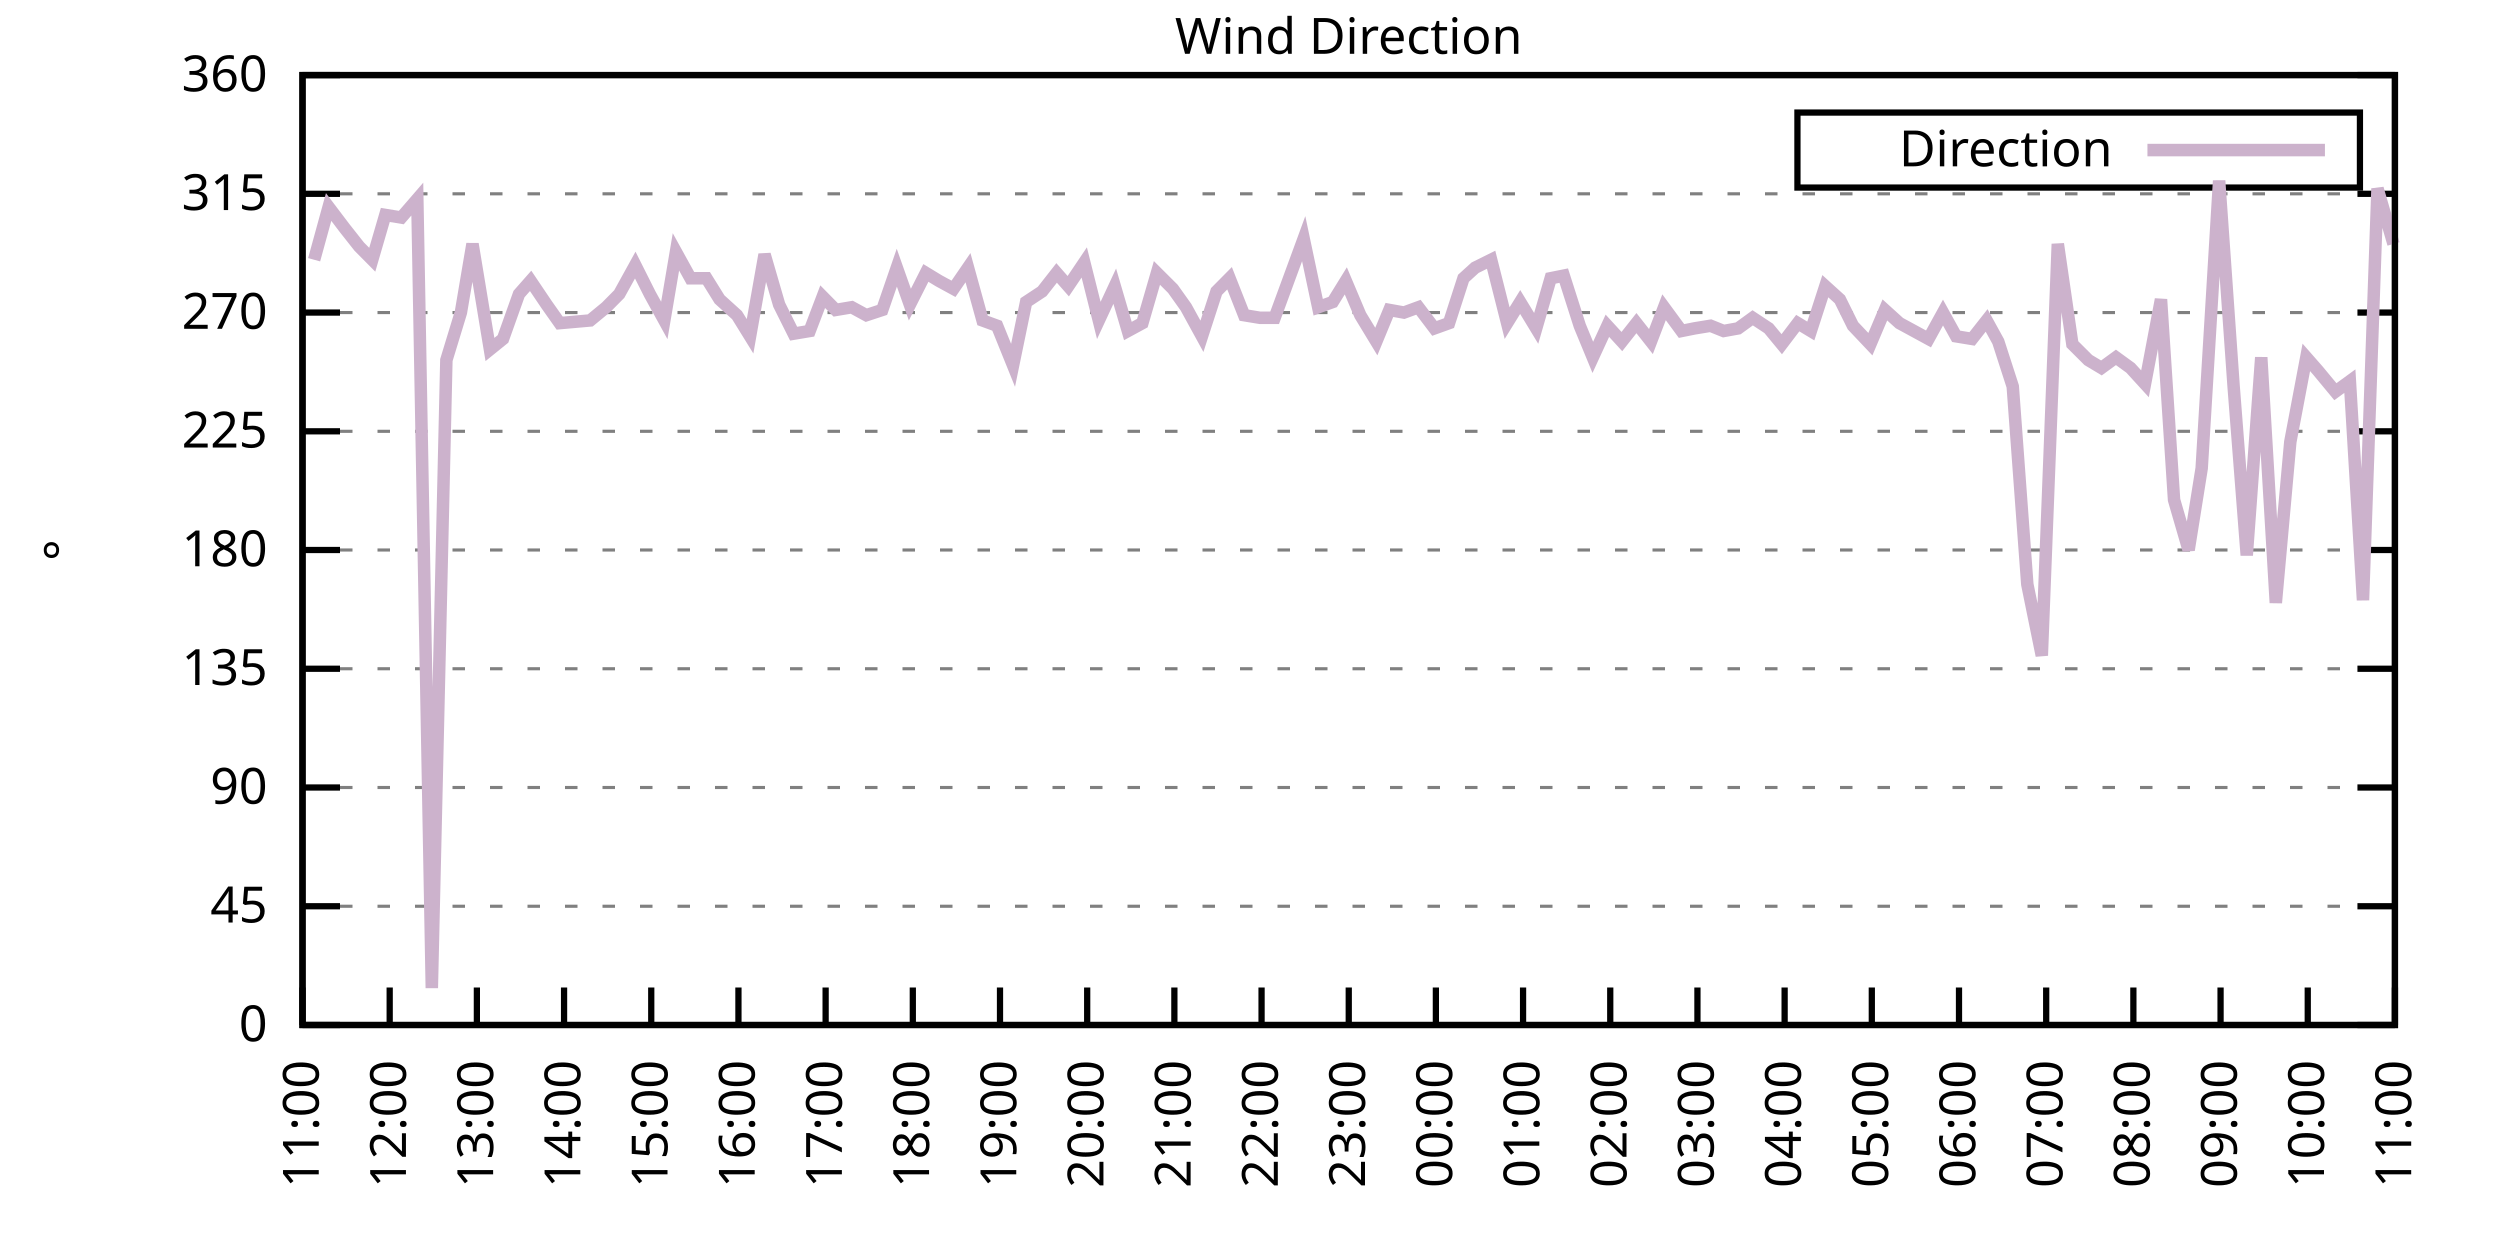
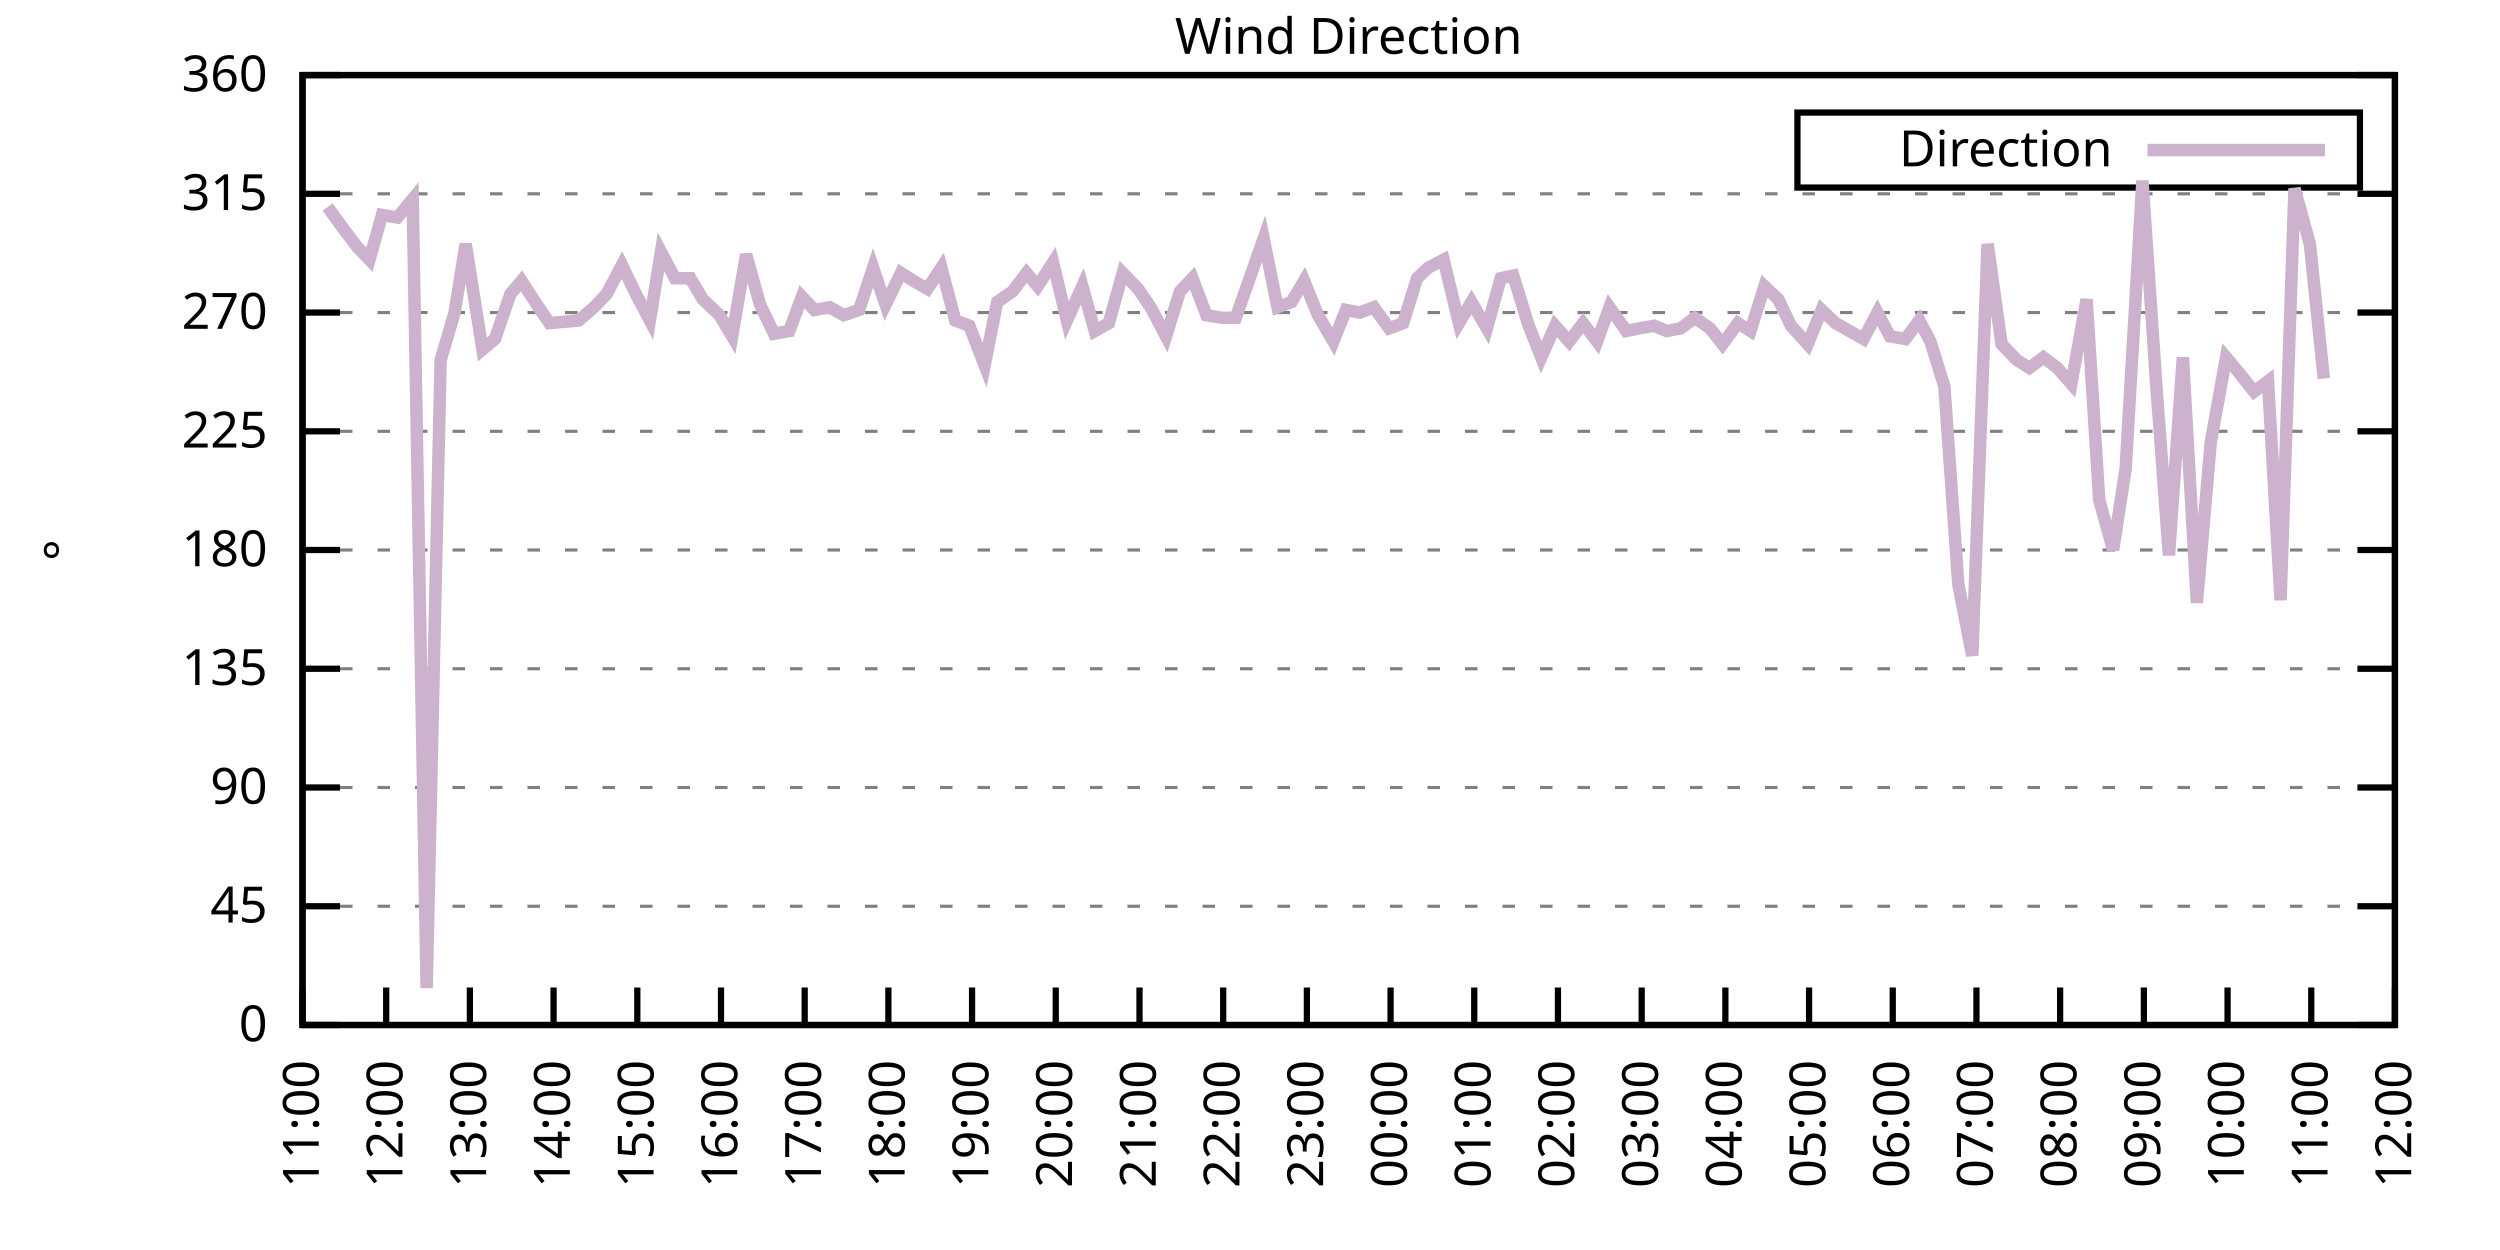
<svg xmlns="http://www.w3.org/2000/svg" xmlns:xlink="http://www.w3.org/1999/xlink" width="400" height="200" viewBox="0 0 400 200">
  <g id="gnuplot_canvas">
    <rect x="0" y="0" width="400" height="200" fill="none" />
    <defs>
      <circle id="gpDot" r="0.5" stroke-width="0.5" stroke="currentColor" />
      <path id="gpPt0" stroke-width="0.333" stroke="currentColor" d="M-1,0 h2 M0,-1 v2" />
      <path id="gpPt1" stroke-width="0.333" stroke="currentColor" d="M-1,-1 L1,1 M1,-1 L-1,1" />
      <path id="gpPt2" stroke-width="0.333" stroke="currentColor" d="M-1,0 L1,0 M0,-1 L0,1 M-1,-1 L1,1 M-1,1 L1,-1" />
      <rect id="gpPt3" stroke-width="0.333" stroke="currentColor" x="-1" y="-1" width="2" height="2" />
      <rect id="gpPt4" stroke-width="0.333" stroke="currentColor" fill="currentColor" x="-1" y="-1" width="2" height="2" />
      <circle id="gpPt5" stroke-width="0.333" stroke="currentColor" cx="0" cy="0" r="1" />
      <use xlink:href="#gpPt5" id="gpPt6" fill="currentColor" stroke="none" />
      <path id="gpPt7" stroke-width="0.333" stroke="currentColor" d="M0,-1.33 L-1.33,0.67 L1.33,0.67 z" />
      <use xlink:href="#gpPt7" id="gpPt8" fill="currentColor" stroke="none" />
      <use xlink:href="#gpPt7" id="gpPt9" stroke="currentColor" transform="rotate(180)" />
      <use xlink:href="#gpPt9" id="gpPt10" fill="currentColor" stroke="none" />
      <use xlink:href="#gpPt3" id="gpPt11" stroke="currentColor" transform="rotate(45)" />
      <use xlink:href="#gpPt11" id="gpPt12" fill="currentColor" stroke="none" />
      <path id="gpPt13" stroke-width="0.333" stroke="currentColor" d="M0,1.330 L1.265,0.411 L0.782,-1.067 L-0.782,-1.076 L-1.265,0.411 z" />
      <use xlink:href="#gpPt13" id="gpPt14" fill="currentColor" stroke="none" />
      <filter id="textbox" filterUnits="objectBoundingBox" x="0" y="0" height="1" width="1">
        <feFlood flood-color="white" flood-opacity="1" result="bgnd" />
        <feComposite in="SourceGraphic" in2="bgnd" operator="atop" />
      </filter>
      <filter id="greybox" filterUnits="objectBoundingBox" x="0" y="0" height="1" width="1">
        <feFlood flood-color="lightgrey" flood-opacity="1" result="grey" />
        <feComposite in="SourceGraphic" in2="grey" operator="atop" />
      </filter>
    </defs>
    <g fill="none" color="white" stroke="currentColor" stroke-width="1.00" stroke-linecap="butt" stroke-linejoin="miter">
</g>
    <g fill="none" color="black" stroke="currentColor" stroke-width="1.00" stroke-linecap="butt" stroke-linejoin="miter">
      <g stroke="none" shape-rendering="crispEdges">
        <polygon fill="rgb(255, 255, 255)" points="48.40,164.00 383.18,164.00 383.18,12.02 48.40,12.02 " />
      </g>
    </g>
    <g fill="none" color="black" stroke="currentColor" stroke-width="1.00" stroke-linecap="butt" stroke-linejoin="miter">
</g>
    <g fill="none" color="black" stroke="black" stroke-width="0.50" stroke-linecap="butt" stroke-linejoin="miter">
</g>
    <g fill="none" color="gray" stroke="currentColor" stroke-width="0.50" stroke-linecap="butt" stroke-linejoin="miter">
      <path stroke="gray" stroke-dasharray="2,4" class="gridline" d="M48.40,164.00 L383.19,164.00  " />
    </g>
    <g fill="none" color="gray" stroke="gray" stroke-width="1.00" stroke-linecap="butt" stroke-linejoin="miter">
</g>
    <g fill="none" color="black" stroke="currentColor" stroke-width="1.00" stroke-linecap="butt" stroke-linejoin="miter">
      <path stroke="black" d="M48.40,164.00 L54.40,164.00 M383.19,164.00 L377.19,164.00  " />
      <g transform="translate(42.80,166.60)" stroke="none" fill="black" font-family="Sans" font-size="8.00" text-anchor="end">
        <text>
          <tspan font-family="Sans"> 0</tspan>
        </text>
      </g>
    </g>
    <g fill="none" color="black" stroke="currentColor" stroke-width="1.00" stroke-linecap="butt" stroke-linejoin="miter">
</g>
    <g fill="none" color="black" stroke="black" stroke-width="0.50" stroke-linecap="butt" stroke-linejoin="miter">
</g>
    <g fill="none" color="gray" stroke="currentColor" stroke-width="0.50" stroke-linecap="butt" stroke-linejoin="miter">
      <path stroke="gray" stroke-dasharray="2,4" class="gridline" d="M48.40,145.00 L383.19,145.00  " />
    </g>
    <g fill="none" color="gray" stroke="gray" stroke-width="1.00" stroke-linecap="butt" stroke-linejoin="miter">
</g>
    <g fill="none" color="black" stroke="currentColor" stroke-width="1.00" stroke-linecap="butt" stroke-linejoin="miter">
      <path stroke="black" d="M48.40,145.00 L54.40,145.00 M383.19,145.00 L377.19,145.00  " />
      <g transform="translate(42.80,147.60)" stroke="none" fill="black" font-family="Sans" font-size="8.00" text-anchor="end">
        <text>
          <tspan font-family="Sans"> 45</tspan>
        </text>
      </g>
    </g>
    <g fill="none" color="black" stroke="currentColor" stroke-width="1.00" stroke-linecap="butt" stroke-linejoin="miter">
</g>
    <g fill="none" color="black" stroke="black" stroke-width="0.50" stroke-linecap="butt" stroke-linejoin="miter">
</g>
    <g fill="none" color="gray" stroke="currentColor" stroke-width="0.50" stroke-linecap="butt" stroke-linejoin="miter">
      <path stroke="gray" stroke-dasharray="2,4" class="gridline" d="M48.40,126.00 L383.19,126.00  " />
    </g>
    <g fill="none" color="gray" stroke="gray" stroke-width="1.00" stroke-linecap="butt" stroke-linejoin="miter">
</g>
    <g fill="none" color="black" stroke="currentColor" stroke-width="1.00" stroke-linecap="butt" stroke-linejoin="miter">
      <path stroke="black" d="M48.40,126.00 L54.40,126.00 M383.19,126.00 L377.19,126.00  " />
      <g transform="translate(42.80,128.60)" stroke="none" fill="black" font-family="Sans" font-size="8.00" text-anchor="end">
        <text>
          <tspan font-family="Sans"> 90</tspan>
        </text>
      </g>
    </g>
    <g fill="none" color="black" stroke="currentColor" stroke-width="1.00" stroke-linecap="butt" stroke-linejoin="miter">
</g>
    <g fill="none" color="black" stroke="black" stroke-width="0.50" stroke-linecap="butt" stroke-linejoin="miter">
</g>
    <g fill="none" color="gray" stroke="currentColor" stroke-width="0.50" stroke-linecap="butt" stroke-linejoin="miter">
      <path stroke="gray" stroke-dasharray="2,4" class="gridline" d="M48.40,107.00 L383.19,107.00  " />
    </g>
    <g fill="none" color="gray" stroke="gray" stroke-width="1.00" stroke-linecap="butt" stroke-linejoin="miter">
</g>
    <g fill="none" color="black" stroke="currentColor" stroke-width="1.00" stroke-linecap="butt" stroke-linejoin="miter">
      <path stroke="black" d="M48.40,107.00 L54.40,107.00 M383.19,107.00 L377.19,107.00  " />
      <g transform="translate(42.80,109.60)" stroke="none" fill="black" font-family="Sans" font-size="8.00" text-anchor="end">
        <text>
          <tspan font-family="Sans"> 135</tspan>
        </text>
      </g>
    </g>
    <g fill="none" color="black" stroke="currentColor" stroke-width="1.00" stroke-linecap="butt" stroke-linejoin="miter">
</g>
    <g fill="none" color="black" stroke="black" stroke-width="0.50" stroke-linecap="butt" stroke-linejoin="miter">
</g>
    <g fill="none" color="gray" stroke="currentColor" stroke-width="0.50" stroke-linecap="butt" stroke-linejoin="miter">
      <path stroke="gray" stroke-dasharray="2,4" class="gridline" d="M48.40,88.00 L383.19,88.00  " />
    </g>
    <g fill="none" color="gray" stroke="gray" stroke-width="1.00" stroke-linecap="butt" stroke-linejoin="miter">
</g>
    <g fill="none" color="black" stroke="currentColor" stroke-width="1.00" stroke-linecap="butt" stroke-linejoin="miter">
      <path stroke="black" d="M48.40,88.00 L54.40,88.00 M383.19,88.00 L377.19,88.00  " />
      <g transform="translate(42.80,90.60)" stroke="none" fill="black" font-family="Sans" font-size="8.00" text-anchor="end">
        <text>
          <tspan font-family="Sans"> 180</tspan>
        </text>
      </g>
    </g>
    <g fill="none" color="black" stroke="currentColor" stroke-width="1.00" stroke-linecap="butt" stroke-linejoin="miter">
</g>
    <g fill="none" color="black" stroke="black" stroke-width="0.50" stroke-linecap="butt" stroke-linejoin="miter">
</g>
    <g fill="none" color="gray" stroke="currentColor" stroke-width="0.50" stroke-linecap="butt" stroke-linejoin="miter">
      <path stroke="gray" stroke-dasharray="2,4" class="gridline" d="M48.40,69.01 L383.19,69.01  " />
    </g>
    <g fill="none" color="gray" stroke="gray" stroke-width="1.00" stroke-linecap="butt" stroke-linejoin="miter">
</g>
    <g fill="none" color="black" stroke="currentColor" stroke-width="1.00" stroke-linecap="butt" stroke-linejoin="miter">
      <path stroke="black" d="M48.40,69.01 L54.40,69.01 M383.19,69.01 L377.19,69.01  " />
      <g transform="translate(42.80,71.61)" stroke="none" fill="black" font-family="Sans" font-size="8.00" text-anchor="end">
        <text>
          <tspan font-family="Sans"> 225</tspan>
        </text>
      </g>
    </g>
    <g fill="none" color="black" stroke="currentColor" stroke-width="1.00" stroke-linecap="butt" stroke-linejoin="miter">
</g>
    <g fill="none" color="black" stroke="black" stroke-width="0.50" stroke-linecap="butt" stroke-linejoin="miter">
</g>
    <g fill="none" color="gray" stroke="currentColor" stroke-width="0.50" stroke-linecap="butt" stroke-linejoin="miter">
      <path stroke="gray" stroke-dasharray="2,4" class="gridline" d="M48.40,50.01 L383.19,50.01  " />
    </g>
    <g fill="none" color="gray" stroke="gray" stroke-width="1.00" stroke-linecap="butt" stroke-linejoin="miter">
</g>
    <g fill="none" color="black" stroke="currentColor" stroke-width="1.00" stroke-linecap="butt" stroke-linejoin="miter">
      <path stroke="black" d="M48.40,50.01 L54.40,50.01 M383.19,50.01 L377.19,50.01  " />
      <g transform="translate(42.80,52.61)" stroke="none" fill="black" font-family="Sans" font-size="8.00" text-anchor="end">
        <text>
          <tspan font-family="Sans"> 270</tspan>
        </text>
      </g>
    </g>
    <g fill="none" color="black" stroke="currentColor" stroke-width="1.00" stroke-linecap="butt" stroke-linejoin="miter">
</g>
    <g fill="none" color="black" stroke="black" stroke-width="0.50" stroke-linecap="butt" stroke-linejoin="miter">
</g>
    <g fill="none" color="gray" stroke="currentColor" stroke-width="0.50" stroke-linecap="butt" stroke-linejoin="miter">
      <path stroke="gray" stroke-dasharray="2,4" class="gridline" d="M48.40,31.01 L383.19,31.01  " />
    </g>
    <g fill="none" color="gray" stroke="gray" stroke-width="1.00" stroke-linecap="butt" stroke-linejoin="miter">
</g>
    <g fill="none" color="black" stroke="currentColor" stroke-width="1.00" stroke-linecap="butt" stroke-linejoin="miter">
      <path stroke="black" d="M48.40,31.01 L54.40,31.01 M383.19,31.01 L377.19,31.01  " />
      <g transform="translate(42.80,33.61)" stroke="none" fill="black" font-family="Sans" font-size="8.00" text-anchor="end">
        <text>
          <tspan font-family="Sans"> 315</tspan>
        </text>
      </g>
    </g>
    <g fill="none" color="black" stroke="currentColor" stroke-width="1.00" stroke-linecap="butt" stroke-linejoin="miter">
</g>
    <g fill="none" color="black" stroke="black" stroke-width="0.50" stroke-linecap="butt" stroke-linejoin="miter">
</g>
    <g fill="none" color="gray" stroke="currentColor" stroke-width="0.50" stroke-linecap="butt" stroke-linejoin="miter">
      <path stroke="gray" stroke-dasharray="2,4" class="gridline" d="M48.40,12.01 L383.19,12.01  " />
    </g>
    <g fill="none" color="gray" stroke="gray" stroke-width="1.00" stroke-linecap="butt" stroke-linejoin="miter">
</g>
    <g fill="none" color="black" stroke="currentColor" stroke-width="1.00" stroke-linecap="butt" stroke-linejoin="miter">
      <path stroke="black" d="M48.40,12.01 L54.40,12.01 M383.19,12.01 L377.19,12.01  " />
      <g transform="translate(42.80,14.61)" stroke="none" fill="black" font-family="Sans" font-size="8.00" text-anchor="end">
        <text>
          <tspan font-family="Sans"> 360</tspan>
        </text>
      </g>
    </g>
    <g fill="none" color="black" stroke="currentColor" stroke-width="1.00" stroke-linecap="butt" stroke-linejoin="miter">
      <path stroke="black" d="M48.40,164.00 L48.40,158.00  " />
      <g transform="translate(51.00,169.60) rotate(270.00)" stroke="none" fill="black" font-family="Sans" font-size="8.00" text-anchor="end">
        <text>
          <tspan font-family="Sans">11:00</tspan>
        </text>
      </g>
    </g>
    <g fill="none" color="black" stroke="currentColor" stroke-width="1.00" stroke-linecap="butt" stroke-linejoin="miter">
-       <path stroke="black" d="M62.35,164.00 L62.35,158.00  " />
-       <g transform="translate(64.95,169.60) rotate(270.00)" stroke="none" fill="black" font-family="Sans" font-size="8.00" text-anchor="end">
+       <path stroke="black" d="M61.79,164.00 L61.79,158.00  " />
+       <g transform="translate(64.39,169.60) rotate(270.00)" stroke="none" fill="black" font-family="Sans" font-size="8.00" text-anchor="end">
        <text>
          <tspan font-family="Sans">12:00</tspan>
        </text>
      </g>
    </g>
    <g fill="none" color="black" stroke="currentColor" stroke-width="1.00" stroke-linecap="butt" stroke-linejoin="miter">
-       <path stroke="black" d="M76.30,164.00 L76.30,158.00  " />
-       <g transform="translate(78.90,169.60) rotate(270.00)" stroke="none" fill="black" font-family="Sans" font-size="8.00" text-anchor="end">
+       <path stroke="black" d="M75.18,164.00 L75.18,158.00  " />
+       <g transform="translate(77.78,169.60) rotate(270.00)" stroke="none" fill="black" font-family="Sans" font-size="8.00" text-anchor="end">
        <text>
          <tspan font-family="Sans">13:00</tspan>
        </text>
      </g>
    </g>
    <g fill="none" color="black" stroke="currentColor" stroke-width="1.00" stroke-linecap="butt" stroke-linejoin="miter">
-       <path stroke="black" d="M90.25,164.00 L90.25,158.00  " />
-       <g transform="translate(92.85,169.60) rotate(270.00)" stroke="none" fill="black" font-family="Sans" font-size="8.00" text-anchor="end">
+       <path stroke="black" d="M88.57,164.00 L88.57,158.00  " />
+       <g transform="translate(91.17,169.60) rotate(270.00)" stroke="none" fill="black" font-family="Sans" font-size="8.00" text-anchor="end">
        <text>
          <tspan font-family="Sans">14:00</tspan>
        </text>
      </g>
    </g>
    <g fill="none" color="black" stroke="currentColor" stroke-width="1.00" stroke-linecap="butt" stroke-linejoin="miter">
-       <path stroke="black" d="M104.20,164.00 L104.20,158.00  " />
-       <g transform="translate(106.80,169.60) rotate(270.00)" stroke="none" fill="black" font-family="Sans" font-size="8.00" text-anchor="end">
+       <path stroke="black" d="M101.97,164.00 L101.97,158.00  " />
+       <g transform="translate(104.57,169.60) rotate(270.00)" stroke="none" fill="black" font-family="Sans" font-size="8.00" text-anchor="end">
        <text>
          <tspan font-family="Sans">15:00</tspan>
        </text>
      </g>
    </g>
    <g fill="none" color="black" stroke="currentColor" stroke-width="1.00" stroke-linecap="butt" stroke-linejoin="miter">
-       <path stroke="black" d="M118.15,164.00 L118.15,158.00  " />
-       <g transform="translate(120.75,169.60) rotate(270.00)" stroke="none" fill="black" font-family="Sans" font-size="8.00" text-anchor="end">
+       <path stroke="black" d="M115.36,164.00 L115.36,158.00  " />
+       <g transform="translate(117.96,169.60) rotate(270.00)" stroke="none" fill="black" font-family="Sans" font-size="8.00" text-anchor="end">
        <text>
          <tspan font-family="Sans">16:00</tspan>
        </text>
      </g>
    </g>
    <g fill="none" color="black" stroke="currentColor" stroke-width="1.00" stroke-linecap="butt" stroke-linejoin="miter">
-       <path stroke="black" d="M132.10,164.00 L132.10,158.00  " />
-       <g transform="translate(134.70,169.60) rotate(270.00)" stroke="none" fill="black" font-family="Sans" font-size="8.00" text-anchor="end">
+       <path stroke="black" d="M128.75,164.00 L128.75,158.00  " />
+       <g transform="translate(131.35,169.60) rotate(270.00)" stroke="none" fill="black" font-family="Sans" font-size="8.00" text-anchor="end">
        <text>
          <tspan font-family="Sans">17:00</tspan>
        </text>
      </g>
    </g>
    <g fill="none" color="black" stroke="currentColor" stroke-width="1.00" stroke-linecap="butt" stroke-linejoin="miter">
-       <path stroke="black" d="M146.05,164.00 L146.05,158.00  " />
-       <g transform="translate(148.65,169.60) rotate(270.00)" stroke="none" fill="black" font-family="Sans" font-size="8.00" text-anchor="end">
+       <path stroke="black" d="M142.14,164.00 L142.14,158.00  " />
+       <g transform="translate(144.74,169.60) rotate(270.00)" stroke="none" fill="black" font-family="Sans" font-size="8.00" text-anchor="end">
        <text>
          <tspan font-family="Sans">18:00</tspan>
        </text>
      </g>
    </g>
    <g fill="none" color="black" stroke="currentColor" stroke-width="1.00" stroke-linecap="butt" stroke-linejoin="miter">
-       <path stroke="black" d="M160.00,164.00 L160.00,158.00  " />
-       <g transform="translate(162.60,169.60) rotate(270.00)" stroke="none" fill="black" font-family="Sans" font-size="8.00" text-anchor="end">
+       <path stroke="black" d="M155.53,164.00 L155.53,158.00  " />
+       <g transform="translate(158.13,169.60) rotate(270.00)" stroke="none" fill="black" font-family="Sans" font-size="8.00" text-anchor="end">
        <text>
          <tspan font-family="Sans">19:00</tspan>
        </text>
      </g>
    </g>
    <g fill="none" color="black" stroke="currentColor" stroke-width="1.00" stroke-linecap="butt" stroke-linejoin="miter">
-       <path stroke="black" d="M173.95,164.00 L173.95,158.00  " />
-       <g transform="translate(176.55,169.60) rotate(270.00)" stroke="none" fill="black" font-family="Sans" font-size="8.00" text-anchor="end">
+       <path stroke="black" d="M168.92,164.00 L168.92,158.00  " />
+       <g transform="translate(171.52,169.60) rotate(270.00)" stroke="none" fill="black" font-family="Sans" font-size="8.00" text-anchor="end">
        <text>
          <tspan font-family="Sans">20:00</tspan>
        </text>
      </g>
    </g>
    <g fill="none" color="black" stroke="currentColor" stroke-width="1.00" stroke-linecap="butt" stroke-linejoin="miter">
-       <path stroke="black" d="M187.90,164.00 L187.90,158.00  " />
-       <g transform="translate(190.50,169.60) rotate(270.00)" stroke="none" fill="black" font-family="Sans" font-size="8.00" text-anchor="end">
+       <path stroke="black" d="M182.32,164.00 L182.32,158.00  " />
+       <g transform="translate(184.92,169.60) rotate(270.00)" stroke="none" fill="black" font-family="Sans" font-size="8.00" text-anchor="end">
        <text>
          <tspan font-family="Sans">21:00</tspan>
        </text>
      </g>
    </g>
    <g fill="none" color="black" stroke="currentColor" stroke-width="1.00" stroke-linecap="butt" stroke-linejoin="miter">
-       <path stroke="black" d="M201.85,164.00 L201.85,158.00  " />
-       <g transform="translate(204.45,169.60) rotate(270.00)" stroke="none" fill="black" font-family="Sans" font-size="8.00" text-anchor="end">
+       <path stroke="black" d="M195.71,164.00 L195.71,158.00  " />
+       <g transform="translate(198.31,169.60) rotate(270.00)" stroke="none" fill="black" font-family="Sans" font-size="8.00" text-anchor="end">
        <text>
          <tspan font-family="Sans">22:00</tspan>
        </text>
      </g>
    </g>
    <g fill="none" color="black" stroke="currentColor" stroke-width="1.00" stroke-linecap="butt" stroke-linejoin="miter">
-       <path stroke="black" d="M215.80,164.00 L215.80,158.00  " />
-       <g transform="translate(218.40,169.60) rotate(270.00)" stroke="none" fill="black" font-family="Sans" font-size="8.00" text-anchor="end">
+       <path stroke="black" d="M209.10,164.00 L209.10,158.00  " />
+       <g transform="translate(211.70,169.60) rotate(270.00)" stroke="none" fill="black" font-family="Sans" font-size="8.00" text-anchor="end">
        <text>
          <tspan font-family="Sans">23:00</tspan>
        </text>
      </g>
    </g>
    <g fill="none" color="black" stroke="currentColor" stroke-width="1.00" stroke-linecap="butt" stroke-linejoin="miter">
-       <path stroke="black" d="M229.74,164.00 L229.74,158.00  " />
-       <g transform="translate(232.34,169.60) rotate(270.00)" stroke="none" fill="black" font-family="Sans" font-size="8.00" text-anchor="end">
+       <path stroke="black" d="M222.49,164.00 L222.49,158.00  " />
+       <g transform="translate(225.09,169.60) rotate(270.00)" stroke="none" fill="black" font-family="Sans" font-size="8.00" text-anchor="end">
        <text>
          <tspan font-family="Sans">00:00</tspan>
        </text>
      </g>
    </g>
    <g fill="none" color="black" stroke="currentColor" stroke-width="1.00" stroke-linecap="butt" stroke-linejoin="miter">
-       <path stroke="black" d="M243.69,164.00 L243.69,158.00  " />
-       <g transform="translate(246.29,169.60) rotate(270.00)" stroke="none" fill="black" font-family="Sans" font-size="8.00" text-anchor="end">
+       <path stroke="black" d="M235.88,164.00 L235.88,158.00  " />
+       <g transform="translate(238.48,169.60) rotate(270.00)" stroke="none" fill="black" font-family="Sans" font-size="8.00" text-anchor="end">
        <text>
          <tspan font-family="Sans">01:00</tspan>
        </text>
      </g>
    </g>
    <g fill="none" color="black" stroke="currentColor" stroke-width="1.00" stroke-linecap="butt" stroke-linejoin="miter">
-       <path stroke="black" d="M257.64,164.00 L257.64,158.00  " />
-       <g transform="translate(260.24,169.60) rotate(270.00)" stroke="none" fill="black" font-family="Sans" font-size="8.00" text-anchor="end">
+       <path stroke="black" d="M249.27,164.00 L249.27,158.00  " />
+       <g transform="translate(251.87,169.60) rotate(270.00)" stroke="none" fill="black" font-family="Sans" font-size="8.00" text-anchor="end">
        <text>
          <tspan font-family="Sans">02:00</tspan>
        </text>
      </g>
    </g>
    <g fill="none" color="black" stroke="currentColor" stroke-width="1.00" stroke-linecap="butt" stroke-linejoin="miter">
-       <path stroke="black" d="M271.59,164.00 L271.59,158.00  " />
-       <g transform="translate(274.19,169.60) rotate(270.00)" stroke="none" fill="black" font-family="Sans" font-size="8.00" text-anchor="end">
+       <path stroke="black" d="M262.67,164.00 L262.67,158.00  " />
+       <g transform="translate(265.27,169.60) rotate(270.00)" stroke="none" fill="black" font-family="Sans" font-size="8.00" text-anchor="end">
        <text>
          <tspan font-family="Sans">03:00</tspan>
        </text>
      </g>
    </g>
    <g fill="none" color="black" stroke="currentColor" stroke-width="1.00" stroke-linecap="butt" stroke-linejoin="miter">
-       <path stroke="black" d="M285.54,164.00 L285.54,158.00  " />
-       <g transform="translate(288.14,169.60) rotate(270.00)" stroke="none" fill="black" font-family="Sans" font-size="8.00" text-anchor="end">
+       <path stroke="black" d="M276.06,164.00 L276.06,158.00  " />
+       <g transform="translate(278.66,169.60) rotate(270.00)" stroke="none" fill="black" font-family="Sans" font-size="8.00" text-anchor="end">
        <text>
          <tspan font-family="Sans">04:00</tspan>
        </text>
      </g>
    </g>
    <g fill="none" color="black" stroke="currentColor" stroke-width="1.00" stroke-linecap="butt" stroke-linejoin="miter">
-       <path stroke="black" d="M299.49,164.00 L299.49,158.00  " />
-       <g transform="translate(302.09,169.60) rotate(270.00)" stroke="none" fill="black" font-family="Sans" font-size="8.00" text-anchor="end">
+       <path stroke="black" d="M289.45,164.00 L289.45,158.00  " />
+       <g transform="translate(292.05,169.60) rotate(270.00)" stroke="none" fill="black" font-family="Sans" font-size="8.00" text-anchor="end">
        <text>
          <tspan font-family="Sans">05:00</tspan>
        </text>
      </g>
    </g>
    <g fill="none" color="black" stroke="currentColor" stroke-width="1.00" stroke-linecap="butt" stroke-linejoin="miter">
-       <path stroke="black" d="M313.44,164.00 L313.44,158.00  " />
-       <g transform="translate(316.04,169.60) rotate(270.00)" stroke="none" fill="black" font-family="Sans" font-size="8.00" text-anchor="end">
+       <path stroke="black" d="M302.84,164.00 L302.84,158.00  " />
+       <g transform="translate(305.44,169.60) rotate(270.00)" stroke="none" fill="black" font-family="Sans" font-size="8.00" text-anchor="end">
        <text>
          <tspan font-family="Sans">06:00</tspan>
        </text>
      </g>
    </g>
    <g fill="none" color="black" stroke="currentColor" stroke-width="1.00" stroke-linecap="butt" stroke-linejoin="miter">
-       <path stroke="black" d="M327.39,164.00 L327.39,158.00  " />
-       <g transform="translate(329.99,169.60) rotate(270.00)" stroke="none" fill="black" font-family="Sans" font-size="8.00" text-anchor="end">
+       <path stroke="black" d="M316.23,164.00 L316.23,158.00  " />
+       <g transform="translate(318.83,169.60) rotate(270.00)" stroke="none" fill="black" font-family="Sans" font-size="8.00" text-anchor="end">
        <text>
          <tspan font-family="Sans">07:00</tspan>
        </text>
      </g>
    </g>
    <g fill="none" color="black" stroke="currentColor" stroke-width="1.00" stroke-linecap="butt" stroke-linejoin="miter">
-       <path stroke="black" d="M341.34,164.00 L341.34,158.00  " />
-       <g transform="translate(343.94,169.60) rotate(270.00)" stroke="none" fill="black" font-family="Sans" font-size="8.00" text-anchor="end">
+       <path stroke="black" d="M329.62,164.00 L329.62,158.00  " />
+       <g transform="translate(332.22,169.60) rotate(270.00)" stroke="none" fill="black" font-family="Sans" font-size="8.00" text-anchor="end">
        <text>
          <tspan font-family="Sans">08:00</tspan>
        </text>
      </g>
    </g>
    <g fill="none" color="black" stroke="currentColor" stroke-width="1.00" stroke-linecap="butt" stroke-linejoin="miter">
-       <path stroke="black" d="M355.29,164.00 L355.29,158.00  " />
-       <g transform="translate(357.89,169.60) rotate(270.00)" stroke="none" fill="black" font-family="Sans" font-size="8.00" text-anchor="end">
+       <path stroke="black" d="M343.02,164.00 L343.02,158.00  " />
+       <g transform="translate(345.62,169.60) rotate(270.00)" stroke="none" fill="black" font-family="Sans" font-size="8.00" text-anchor="end">
        <text>
          <tspan font-family="Sans">09:00</tspan>
        </text>
      </g>
    </g>
    <g fill="none" color="black" stroke="currentColor" stroke-width="1.00" stroke-linecap="butt" stroke-linejoin="miter">
-       <path stroke="black" d="M369.24,164.00 L369.24,158.00  " />
-       <g transform="translate(371.84,169.60) rotate(270.00)" stroke="none" fill="black" font-family="Sans" font-size="8.00" text-anchor="end">
+       <path stroke="black" d="M356.41,164.00 L356.41,158.00  " />
+       <g transform="translate(359.01,169.60) rotate(270.00)" stroke="none" fill="black" font-family="Sans" font-size="8.00" text-anchor="end">
        <text>
          <tspan font-family="Sans">10:00</tspan>
+         </text>
+       </g>
+     </g>
+     <g fill="none" color="black" stroke="currentColor" stroke-width="1.00" stroke-linecap="butt" stroke-linejoin="miter">
+       <path stroke="black" d="M369.80,164.00 L369.80,158.00  " />
+       <g transform="translate(372.40,169.60) rotate(270.00)" stroke="none" fill="black" font-family="Sans" font-size="8.00" text-anchor="end">
+         <text>
+           <tspan font-family="Sans">11:00</tspan>
        </text>
      </g>
    </g>
    <g fill="none" color="black" stroke="currentColor" stroke-width="1.00" stroke-linecap="butt" stroke-linejoin="miter">
      <path stroke="black" d="M383.19,164.00 L383.19,158.00  " />
      <g transform="translate(385.79,169.60) rotate(270.00)" stroke="none" fill="black" font-family="Sans" font-size="8.00" text-anchor="end">
        <text>
-           <tspan font-family="Sans">11:00</tspan>
+           <tspan font-family="Sans">12:00</tspan>
        </text>
      </g>
    </g>
    <g fill="none" color="black" stroke="currentColor" stroke-width="1.00" stroke-linecap="butt" stroke-linejoin="miter">
</g>
    <g fill="none" color="black" stroke="currentColor" stroke-width="1.00" stroke-linecap="butt" stroke-linejoin="miter">
      <path stroke="black" d="M48.40,12.01 L48.40,164.00 L383.19,164.00 L383.19,12.01 L48.40,12.01 Z  " />
    </g>
    <g fill="none" color="black" stroke="currentColor" stroke-width="1.00" stroke-linecap="butt" stroke-linejoin="miter">
</g>
    <g fill="none" color="black" stroke="currentColor" stroke-width="1.00" stroke-linecap="butt" stroke-linejoin="miter">
      <path stroke="black" d="M287.59,30.01 L287.59,18.01 L377.59,18.01 L377.59,30.01 L287.59,30.01 Z  " />
    </g>
    <g id="Wind_direction_plot_1">
      <g fill="none" color="white" stroke="black" stroke-width="2.00" stroke-linecap="butt" stroke-linejoin="miter">
</g>
      <g fill="none" color="black" stroke="currentColor" stroke-width="2.00" stroke-linecap="butt" stroke-linejoin="miter">
        <g transform="translate(337.99,26.61)" stroke="none" fill="black" font-family="Sans" font-size="8.00" text-anchor="end">
          <text>
            <tspan font-family="Sans">Direction</tspan>
          </text>
        </g>
      </g>
      <g fill="none" color="black" stroke="currentColor" stroke-width="2.00" stroke-linecap="butt" stroke-linejoin="miter">
-         <path stroke="rgb(204, 178, 204)" d="M343.59,24.01 L371.99,24.01 M50.26,41.56 L52.58,33.12 L55.14,36.50 L57.47,39.45 L59.56,41.56 L61.65,34.39   L64.21,34.81 L66.77,31.85 L69.09,158.09 L71.42,57.61 L73.74,50.01 L75.60,39.03 L78.39,55.92 L80.48,54.23   L83.04,47.05 L84.90,44.94 L87.46,48.74 L89.55,51.70 L94.43,51.27 L96.99,49.16 L99.08,47.05 L101.64,42.41   L103.97,47.05 L106.29,51.27 L108.15,40.30 L110.48,44.52 L113.03,44.52 L115.13,47.90 L117.92,50.43 L120.01,53.81   L122.33,40.72 L124.66,48.74 L126.98,53.39 L129.54,52.96 L131.63,47.47 L133.72,49.59 L136.28,49.16 L138.61,50.43   L141.16,49.59 L143.49,42.83 L145.58,48.74 L148.14,43.67 L150.23,44.94 L152.56,46.21 L154.88,42.83 L157.21,51.27   L159.53,52.12 L162.09,58.45 L164.18,48.32 L166.74,46.63 L169.06,43.67 L170.92,45.79 L173.48,41.99 L175.81,51.27   L178.36,45.79 L180.46,52.96 L182.78,51.70 L185.11,43.67 L187.66,46.21 L189.76,49.16 L192.31,53.81 L194.64,46.63   L196.73,44.52 L199.06,50.43 L201.61,50.85 L203.94,50.85 L205.80,45.79 L208.59,38.19 L210.91,49.16 L213.24,48.32   L215.33,44.94 L217.65,50.43 L220.21,54.65 L222.30,49.59 L224.63,50.01 L226.95,49.16 L229.51,52.54 L231.84,51.70   L234.16,44.52 L236.02,42.83 L238.58,41.56 L241.14,51.70 L243.23,48.32 L245.79,52.54 L248.11,44.52 L250.20,44.10   L252.76,52.12 L254.85,57.18 L257.18,52.12 L259.50,54.65 L261.83,51.70 L264.15,54.65 L266.25,49.16 L269.04,52.96   L271.13,52.54 L273.69,52.12 L275.78,52.96 L278.10,52.54 L280.43,50.85 L282.99,52.54 L285.08,55.07 L287.64,51.70   L289.73,52.96 L292.05,45.79 L294.38,47.90 L296.47,52.12 L299.26,55.07 L301.58,49.59 L303.91,51.70 L306.23,52.96   L308.56,54.23 L310.88,50.01 L312.98,53.81 L315.53,54.23 L317.86,51.27 L319.72,54.65 L322.04,61.83 L324.37,93.49   L326.69,104.89 L329.25,39.03 L331.58,55.07 L334.13,57.61 L336.23,58.87 L338.55,57.18 L340.88,58.87 L343.20,61.41   L345.76,47.90 L347.85,79.98 L350.18,88.00 L352.27,74.92 L355.06,28.90 L357.38,61.83 L359.48,88.85 L361.80,57.18   L364.13,96.45 L366.45,70.70 L369.01,57.18 L370.87,59.30 L373.66,62.67 L375.98,60.98 L378.08,96.03 L380.40,30.16   L382.96,39.03  " />
+         <path stroke="rgb(204, 178, 204)" d="M343.59,24.01 L371.99,24.01 M52.42,33.12 L54.87,36.50 L57.10,39.45 L59.11,41.56 L61.12,34.39 L63.58,34.81   L66.03,31.85 L68.26,158.09 L70.50,57.61 L72.73,50.01 L74.51,39.03 L77.19,55.92 L79.20,54.23 L81.66,47.05   L83.44,44.94 L85.90,48.74 L87.91,51.70 L92.59,51.27 L95.05,49.16 L97.06,47.05 L99.51,42.41 L101.74,47.05   L103.98,51.27 L105.76,40.30 L107.99,44.52 L110.45,44.52 L112.46,47.90 L115.13,50.43 L117.14,53.81 L119.38,40.72   L121.61,48.74 L123.84,53.39 L126.29,52.96 L128.30,47.47 L130.31,49.59 L132.77,49.16 L135.00,50.43 L137.45,49.59   L139.69,42.83 L141.69,48.74 L144.15,43.67 L146.16,44.94 L148.39,46.21 L150.62,42.83 L152.85,51.27 L155.09,52.12   L157.54,58.45 L159.55,48.32 L162.01,46.63 L164.24,43.67 L166.02,45.79 L168.48,41.99 L170.71,51.27 L173.17,45.79   L175.17,52.96 L177.41,51.70 L179.64,43.67 L182.09,46.21 L184.10,49.16 L186.56,53.81 L188.79,46.63 L190.80,44.52   L193.03,50.43 L195.48,50.85 L197.72,50.85 L199.50,45.79 L202.18,38.19 L204.41,49.16 L206.64,48.32 L208.65,44.94   L210.88,50.43 L213.34,54.65 L215.35,49.59 L217.58,50.01 L219.81,49.16 L222.27,52.54 L224.50,51.70 L226.73,44.52   L228.52,42.83 L230.97,41.56 L233.43,51.70 L235.44,48.32 L237.89,52.54 L240.12,44.52 L242.13,44.10 L244.59,52.12   L246.60,57.18 L248.83,52.12 L251.06,54.65 L253.29,51.70 L255.52,54.65 L257.53,49.16 L260.21,52.96 L262.22,52.54   L264.67,52.12 L266.68,52.96 L268.92,52.54 L271.15,50.85 L273.60,52.54 L275.61,55.07 L278.07,51.70 L280.07,52.96   L282.31,45.79 L284.54,47.90 L286.55,52.12 L289.23,55.07 L291.46,49.59 L293.69,51.70 L295.92,52.96 L298.15,54.23   L300.39,50.01 L302.39,53.81 L304.85,54.23 L307.08,51.27 L308.87,54.65 L311.10,61.83 L313.33,93.49 L315.56,104.89   L318.02,39.03 L320.25,55.07 L322.70,57.61 L324.71,58.87 L326.95,57.18 L329.18,58.87 L331.41,61.41 L333.86,47.90   L335.87,79.98 L338.10,88.00 L340.11,74.92 L342.79,28.90 L345.02,61.83 L347.03,88.85 L349.26,57.18 L351.50,96.45   L353.73,70.70 L356.18,57.18 L357.97,59.30 L360.65,62.67 L362.88,60.98 L364.89,96.03 L367.12,30.16 L369.58,39.03   L371.81,60.56  " />
      </g>
    </g>
    <g fill="none" color="black" stroke="currentColor" stroke-width="2.00" stroke-linecap="butt" stroke-linejoin="miter">
</g>
    <g fill="none" color="black" stroke="black" stroke-width="1.00" stroke-linecap="butt" stroke-linejoin="miter">
</g>
    <g fill="none" color="black" stroke="currentColor" stroke-width="1.00" stroke-linecap="butt" stroke-linejoin="miter">
      <path stroke="black" d="M48.40,12.01 L48.40,164.00 L383.19,164.00 L383.19,12.01 L48.40,12.01 Z  " />
      <g transform="translate(12.80,88.01) rotate(270.00)" stroke="none" fill="black" font-family="Sans" font-size="8.00" text-anchor="middle">
        <text>
          <tspan font-family="Sans">°</tspan>
        </text>
      </g>
    </g>
    <g fill="none" color="black" stroke="currentColor" stroke-width="1.00" stroke-linecap="butt" stroke-linejoin="miter">
</g>
    <g fill="none" color="black" stroke="currentColor" stroke-width="1.00" stroke-linecap="butt" stroke-linejoin="miter">
      <g transform="translate(215.79,8.61)" stroke="none" fill="black" font-family="Sans" font-size="8.00" text-anchor="middle">
        <text>
          <tspan font-family="Sans">Wind Direction</tspan>
        </text>
      </g>
    </g>
    <g fill="none" color="black" stroke="currentColor" stroke-width="1.00" stroke-linecap="butt" stroke-linejoin="miter">
</g>
  </g>
</svg>
